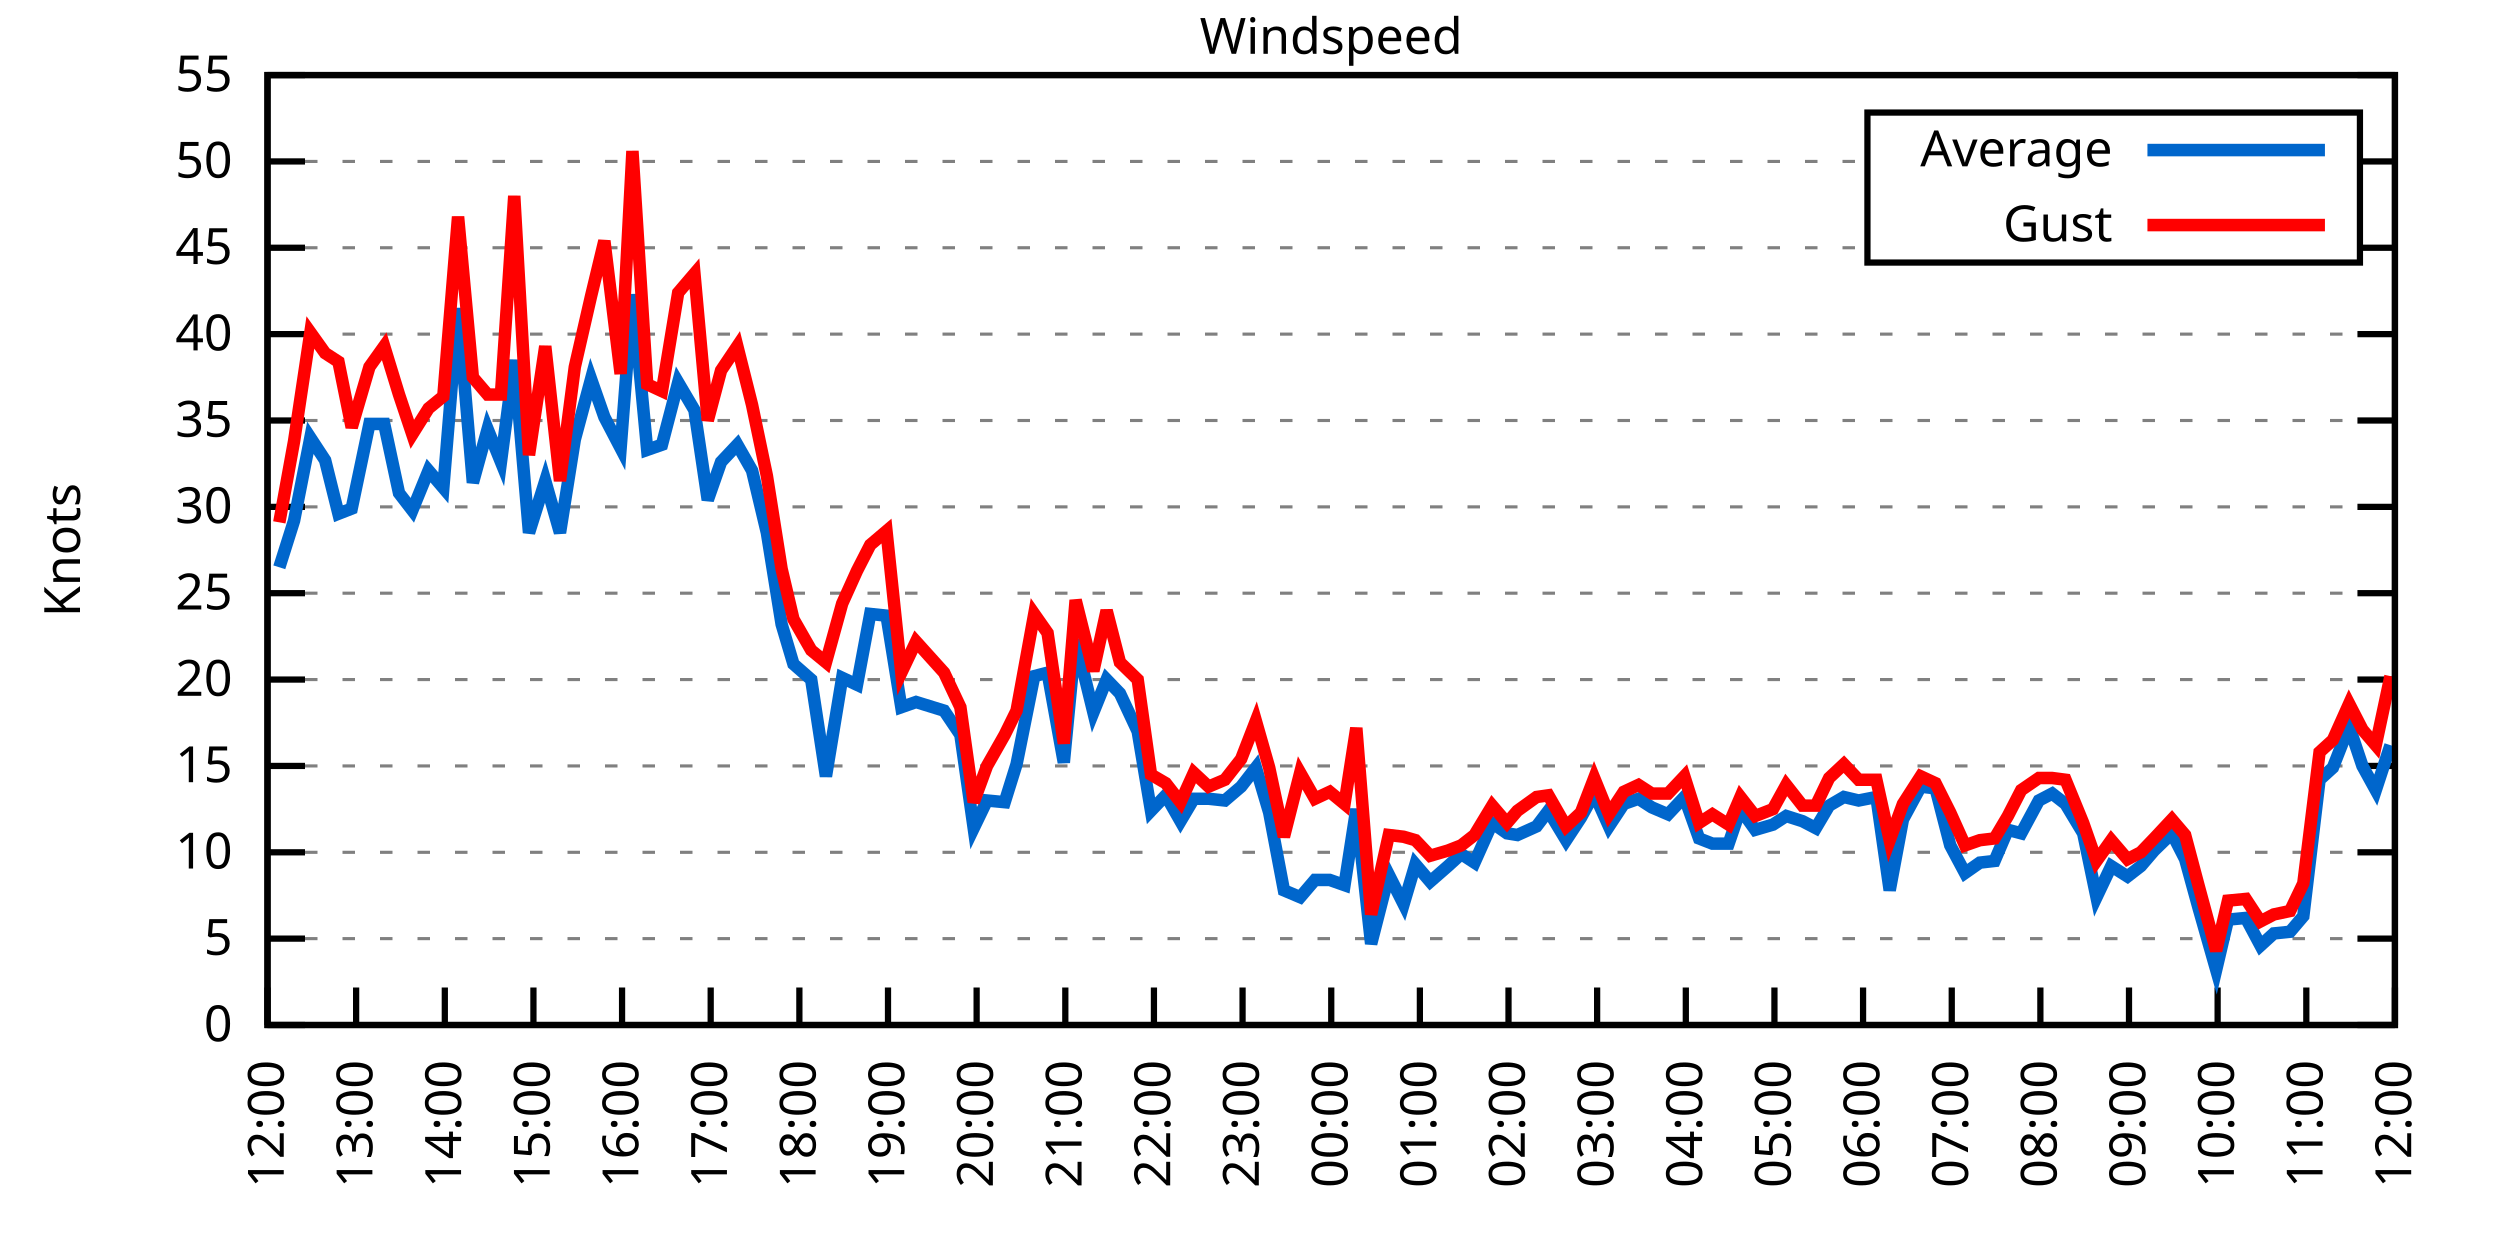
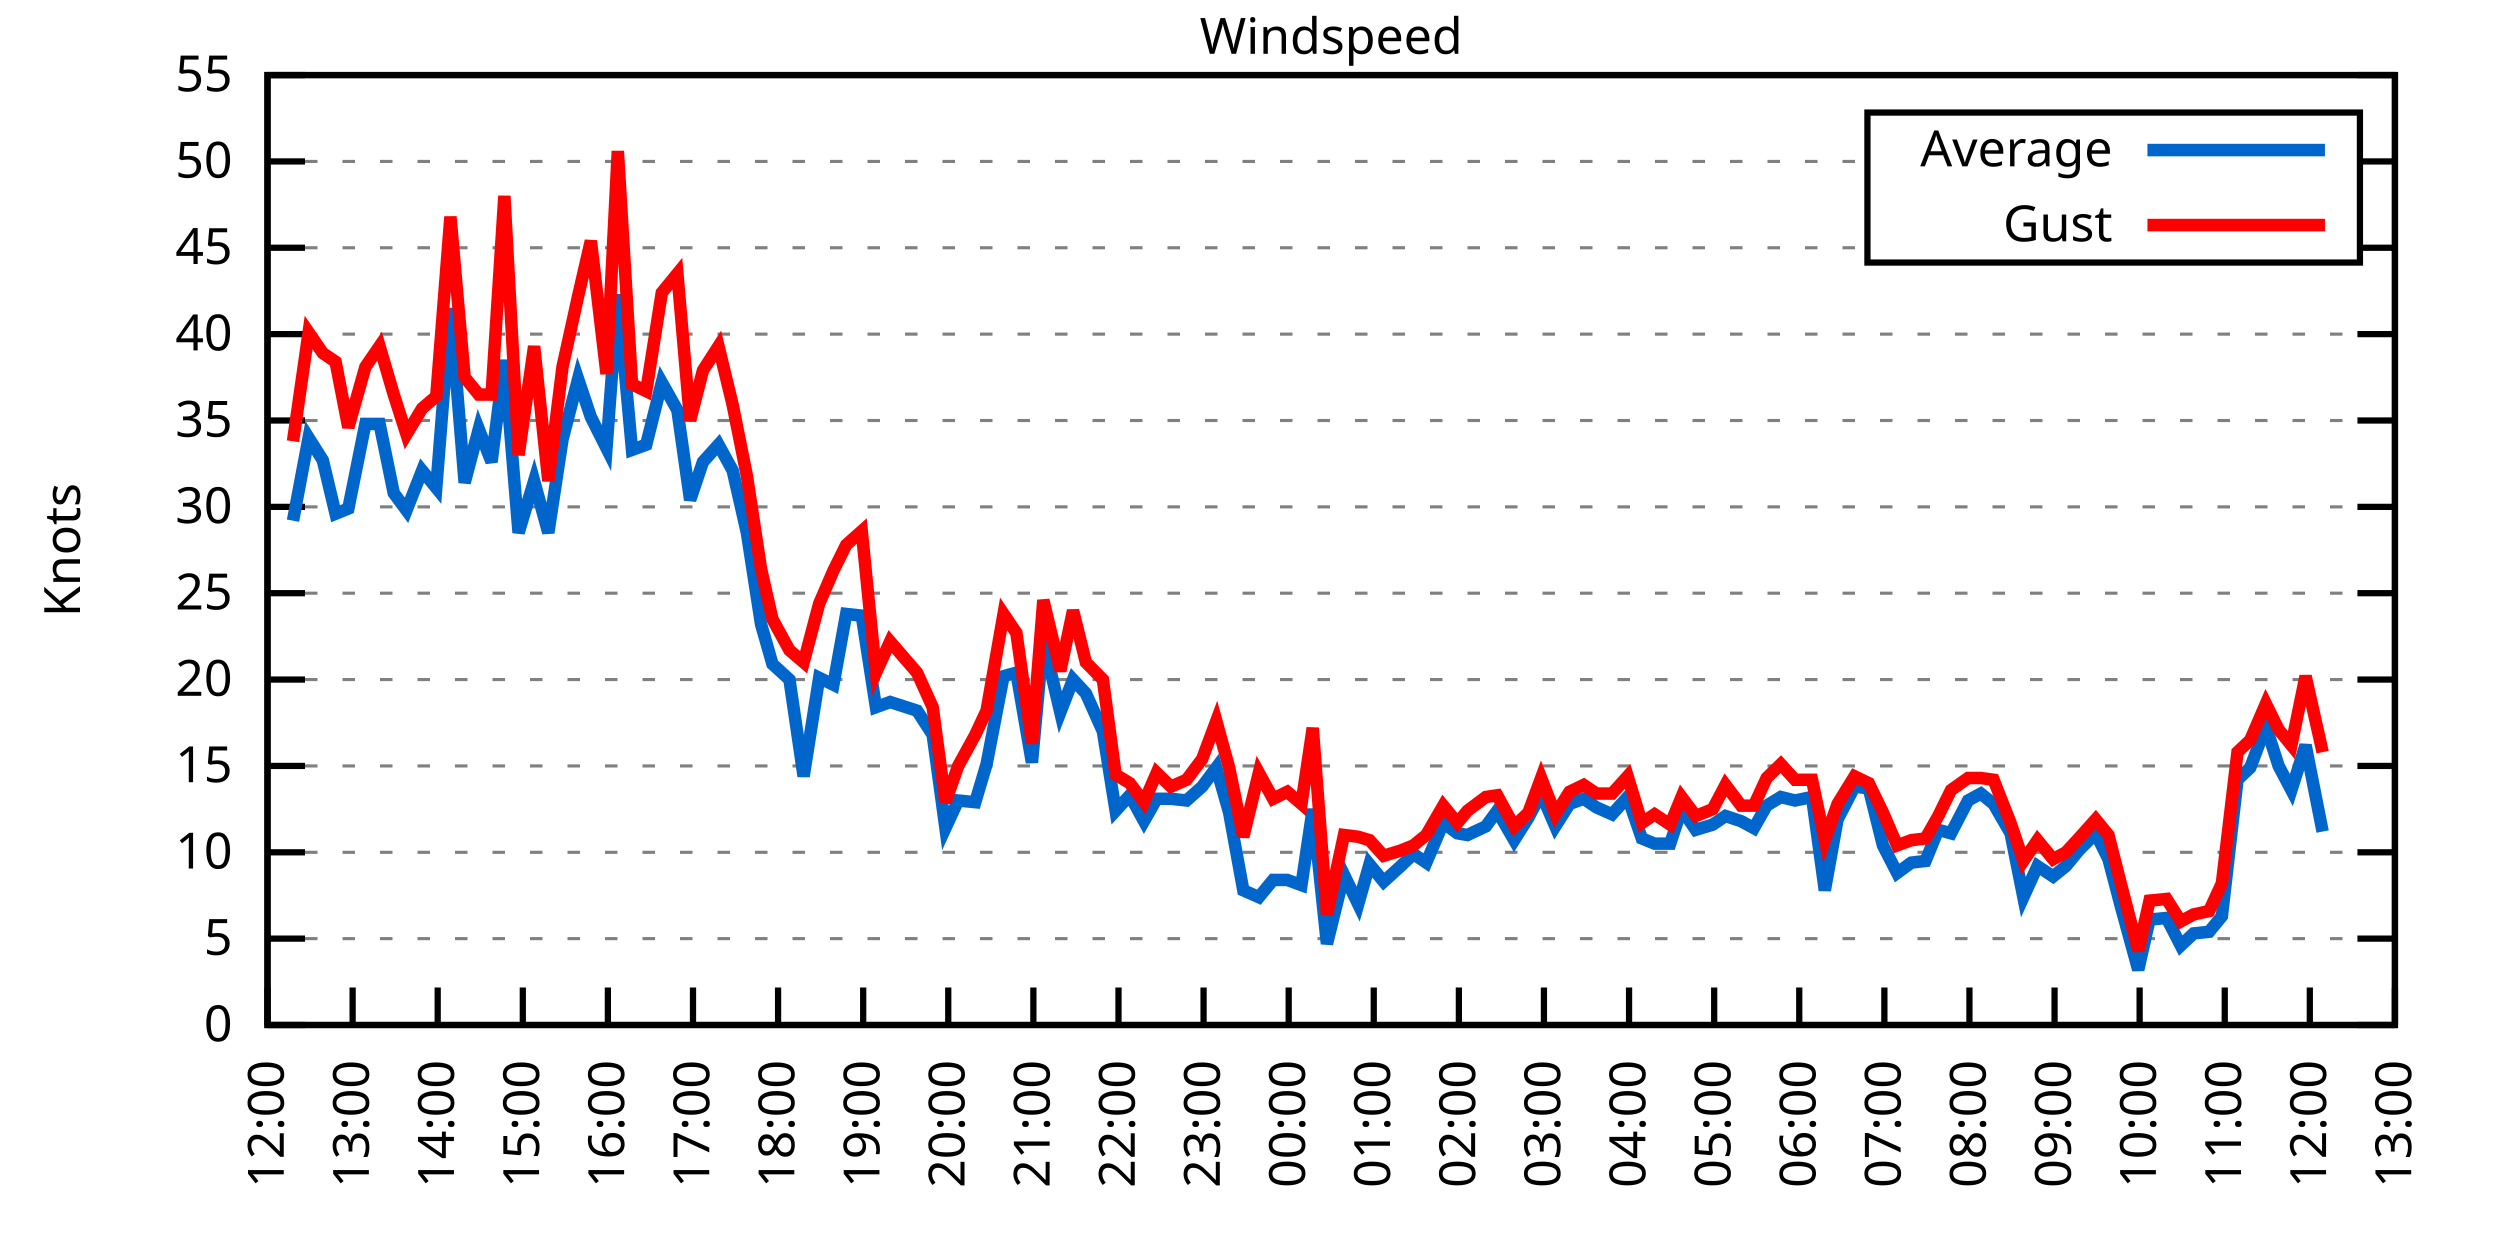
<svg xmlns="http://www.w3.org/2000/svg" xmlns:xlink="http://www.w3.org/1999/xlink" width="400" height="200" viewBox="0 0 400 200">
  <g id="gnuplot_canvas">
    <rect x="0" y="0" width="400" height="200" fill="none" />
    <defs>
      <circle id="gpDot" r="0.5" stroke-width="0.5" stroke="currentColor" />
      <path id="gpPt0" stroke-width="0.333" stroke="currentColor" d="M-1,0 h2 M0,-1 v2" />
      <path id="gpPt1" stroke-width="0.333" stroke="currentColor" d="M-1,-1 L1,1 M1,-1 L-1,1" />
      <path id="gpPt2" stroke-width="0.333" stroke="currentColor" d="M-1,0 L1,0 M0,-1 L0,1 M-1,-1 L1,1 M-1,1 L1,-1" />
      <rect id="gpPt3" stroke-width="0.333" stroke="currentColor" x="-1" y="-1" width="2" height="2" />
      <rect id="gpPt4" stroke-width="0.333" stroke="currentColor" fill="currentColor" x="-1" y="-1" width="2" height="2" />
      <circle id="gpPt5" stroke-width="0.333" stroke="currentColor" cx="0" cy="0" r="1" />
      <use xlink:href="#gpPt5" id="gpPt6" fill="currentColor" stroke="none" />
      <path id="gpPt7" stroke-width="0.333" stroke="currentColor" d="M0,-1.33 L-1.33,0.67 L1.33,0.67 z" />
      <use xlink:href="#gpPt7" id="gpPt8" fill="currentColor" stroke="none" />
      <use xlink:href="#gpPt7" id="gpPt9" stroke="currentColor" transform="rotate(180)" />
      <use xlink:href="#gpPt9" id="gpPt10" fill="currentColor" stroke="none" />
      <use xlink:href="#gpPt3" id="gpPt11" stroke="currentColor" transform="rotate(45)" />
      <use xlink:href="#gpPt11" id="gpPt12" fill="currentColor" stroke="none" />
      <path id="gpPt13" stroke-width="0.333" stroke="currentColor" d="M0,1.330 L1.265,0.411 L0.782,-1.067 L-0.782,-1.076 L-1.265,0.411 z" />
      <use xlink:href="#gpPt13" id="gpPt14" fill="currentColor" stroke="none" />
      <filter id="textbox" filterUnits="objectBoundingBox" x="0" y="0" height="1" width="1">
        <feFlood flood-color="white" flood-opacity="1" result="bgnd" />
        <feComposite in="SourceGraphic" in2="bgnd" operator="atop" />
      </filter>
      <filter id="greybox" filterUnits="objectBoundingBox" x="0" y="0" height="1" width="1">
        <feFlood flood-color="lightgrey" flood-opacity="1" result="grey" />
        <feComposite in="SourceGraphic" in2="grey" operator="atop" />
      </filter>
    </defs>
    <g fill="none" color="white" stroke="currentColor" stroke-width="1.00" stroke-linecap="butt" stroke-linejoin="miter">
</g>
    <g fill="none" color="black" stroke="currentColor" stroke-width="1.00" stroke-linecap="butt" stroke-linejoin="miter">
      <g stroke="none" shape-rendering="crispEdges">
        <polygon fill="rgb(255, 255, 255)" points="42.80,164.00 383.18,164.00 383.18,12.02 42.80,12.02 " />
      </g>
    </g>
    <g fill="none" color="black" stroke="currentColor" stroke-width="1.00" stroke-linecap="butt" stroke-linejoin="miter">
</g>
    <g fill="none" color="black" stroke="black" stroke-width="0.50" stroke-linecap="butt" stroke-linejoin="miter">
</g>
    <g fill="none" color="gray" stroke="currentColor" stroke-width="0.50" stroke-linecap="butt" stroke-linejoin="miter">
      <path stroke="gray" stroke-dasharray="2,4" class="gridline" d="M42.80,164.00 L383.19,164.00  " />
    </g>
    <g fill="none" color="gray" stroke="gray" stroke-width="1.00" stroke-linecap="butt" stroke-linejoin="miter">
</g>
    <g fill="none" color="black" stroke="currentColor" stroke-width="1.00" stroke-linecap="butt" stroke-linejoin="miter">
      <path stroke="black" d="M42.80,164.00 L48.80,164.00 M383.19,164.00 L377.19,164.00  " />
      <g transform="translate(37.20,166.60)" stroke="none" fill="black" font-family="Sans" font-size="8.00" text-anchor="end">
        <text>
          <tspan font-family="Sans"> 0</tspan>
        </text>
      </g>
    </g>
    <g fill="none" color="black" stroke="currentColor" stroke-width="1.00" stroke-linecap="butt" stroke-linejoin="miter">
</g>
    <g fill="none" color="black" stroke="black" stroke-width="0.50" stroke-linecap="butt" stroke-linejoin="miter">
</g>
    <g fill="none" color="gray" stroke="currentColor" stroke-width="0.50" stroke-linecap="butt" stroke-linejoin="miter">
      <path stroke="gray" stroke-dasharray="2,4" class="gridline" d="M42.80,150.18 L383.19,150.18  " />
    </g>
    <g fill="none" color="gray" stroke="gray" stroke-width="1.00" stroke-linecap="butt" stroke-linejoin="miter">
</g>
    <g fill="none" color="black" stroke="currentColor" stroke-width="1.00" stroke-linecap="butt" stroke-linejoin="miter">
      <path stroke="black" d="M42.80,150.18 L48.80,150.18 M383.19,150.18 L377.19,150.18  " />
      <g transform="translate(37.20,152.78)" stroke="none" fill="black" font-family="Sans" font-size="8.00" text-anchor="end">
        <text>
          <tspan font-family="Sans"> 5</tspan>
        </text>
      </g>
    </g>
    <g fill="none" color="black" stroke="currentColor" stroke-width="1.00" stroke-linecap="butt" stroke-linejoin="miter">
</g>
    <g fill="none" color="black" stroke="black" stroke-width="0.50" stroke-linecap="butt" stroke-linejoin="miter">
</g>
    <g fill="none" color="gray" stroke="currentColor" stroke-width="0.50" stroke-linecap="butt" stroke-linejoin="miter">
      <path stroke="gray" stroke-dasharray="2,4" class="gridline" d="M42.80,136.37 L383.19,136.37  " />
    </g>
    <g fill="none" color="gray" stroke="gray" stroke-width="1.00" stroke-linecap="butt" stroke-linejoin="miter">
</g>
    <g fill="none" color="black" stroke="currentColor" stroke-width="1.00" stroke-linecap="butt" stroke-linejoin="miter">
      <path stroke="black" d="M42.80,136.37 L48.80,136.37 M383.19,136.37 L377.19,136.37  " />
      <g transform="translate(37.20,138.97)" stroke="none" fill="black" font-family="Sans" font-size="8.00" text-anchor="end">
        <text>
          <tspan font-family="Sans"> 10</tspan>
        </text>
      </g>
    </g>
    <g fill="none" color="black" stroke="currentColor" stroke-width="1.00" stroke-linecap="butt" stroke-linejoin="miter">
</g>
    <g fill="none" color="black" stroke="black" stroke-width="0.50" stroke-linecap="butt" stroke-linejoin="miter">
</g>
    <g fill="none" color="gray" stroke="currentColor" stroke-width="0.50" stroke-linecap="butt" stroke-linejoin="miter">
      <path stroke="gray" stroke-dasharray="2,4" class="gridline" d="M42.80,122.55 L383.19,122.55  " />
    </g>
    <g fill="none" color="gray" stroke="gray" stroke-width="1.00" stroke-linecap="butt" stroke-linejoin="miter">
</g>
    <g fill="none" color="black" stroke="currentColor" stroke-width="1.00" stroke-linecap="butt" stroke-linejoin="miter">
      <path stroke="black" d="M42.80,122.55 L48.80,122.55 M383.19,122.55 L377.19,122.55  " />
      <g transform="translate(37.20,125.15)" stroke="none" fill="black" font-family="Sans" font-size="8.00" text-anchor="end">
        <text>
          <tspan font-family="Sans"> 15</tspan>
        </text>
      </g>
    </g>
    <g fill="none" color="black" stroke="currentColor" stroke-width="1.00" stroke-linecap="butt" stroke-linejoin="miter">
</g>
    <g fill="none" color="black" stroke="black" stroke-width="0.50" stroke-linecap="butt" stroke-linejoin="miter">
</g>
    <g fill="none" color="gray" stroke="currentColor" stroke-width="0.50" stroke-linecap="butt" stroke-linejoin="miter">
      <path stroke="gray" stroke-dasharray="2,4" class="gridline" d="M42.80,108.73 L383.19,108.73  " />
    </g>
    <g fill="none" color="gray" stroke="gray" stroke-width="1.00" stroke-linecap="butt" stroke-linejoin="miter">
</g>
    <g fill="none" color="black" stroke="currentColor" stroke-width="1.00" stroke-linecap="butt" stroke-linejoin="miter">
      <path stroke="black" d="M42.80,108.73 L48.80,108.73 M383.19,108.73 L377.19,108.73  " />
      <g transform="translate(37.20,111.33)" stroke="none" fill="black" font-family="Sans" font-size="8.00" text-anchor="end">
        <text>
          <tspan font-family="Sans"> 20</tspan>
        </text>
      </g>
    </g>
    <g fill="none" color="black" stroke="currentColor" stroke-width="1.00" stroke-linecap="butt" stroke-linejoin="miter">
</g>
    <g fill="none" color="black" stroke="black" stroke-width="0.50" stroke-linecap="butt" stroke-linejoin="miter">
</g>
    <g fill="none" color="gray" stroke="currentColor" stroke-width="0.50" stroke-linecap="butt" stroke-linejoin="miter">
      <path stroke="gray" stroke-dasharray="2,4" class="gridline" d="M42.80,94.91 L383.19,94.91  " />
    </g>
    <g fill="none" color="gray" stroke="gray" stroke-width="1.00" stroke-linecap="butt" stroke-linejoin="miter">
</g>
    <g fill="none" color="black" stroke="currentColor" stroke-width="1.00" stroke-linecap="butt" stroke-linejoin="miter">
      <path stroke="black" d="M42.80,94.91 L48.80,94.91 M383.19,94.91 L377.19,94.91  " />
      <g transform="translate(37.20,97.51)" stroke="none" fill="black" font-family="Sans" font-size="8.00" text-anchor="end">
        <text>
          <tspan font-family="Sans"> 25</tspan>
        </text>
      </g>
    </g>
    <g fill="none" color="black" stroke="currentColor" stroke-width="1.00" stroke-linecap="butt" stroke-linejoin="miter">
</g>
    <g fill="none" color="black" stroke="black" stroke-width="0.50" stroke-linecap="butt" stroke-linejoin="miter">
</g>
    <g fill="none" color="gray" stroke="currentColor" stroke-width="0.50" stroke-linecap="butt" stroke-linejoin="miter">
      <path stroke="gray" stroke-dasharray="2,4" class="gridline" d="M42.80,81.10 L383.19,81.10  " />
    </g>
    <g fill="none" color="gray" stroke="gray" stroke-width="1.00" stroke-linecap="butt" stroke-linejoin="miter">
</g>
    <g fill="none" color="black" stroke="currentColor" stroke-width="1.00" stroke-linecap="butt" stroke-linejoin="miter">
      <path stroke="black" d="M42.80,81.10 L48.80,81.10 M383.19,81.10 L377.19,81.10  " />
      <g transform="translate(37.20,83.70)" stroke="none" fill="black" font-family="Sans" font-size="8.00" text-anchor="end">
        <text>
          <tspan font-family="Sans"> 30</tspan>
        </text>
      </g>
    </g>
    <g fill="none" color="black" stroke="currentColor" stroke-width="1.00" stroke-linecap="butt" stroke-linejoin="miter">
</g>
    <g fill="none" color="black" stroke="black" stroke-width="0.50" stroke-linecap="butt" stroke-linejoin="miter">
</g>
    <g fill="none" color="gray" stroke="currentColor" stroke-width="0.50" stroke-linecap="butt" stroke-linejoin="miter">
      <path stroke="gray" stroke-dasharray="2,4" class="gridline" d="M42.80,67.28 L383.19,67.28  " />
    </g>
    <g fill="none" color="gray" stroke="gray" stroke-width="1.00" stroke-linecap="butt" stroke-linejoin="miter">
</g>
    <g fill="none" color="black" stroke="currentColor" stroke-width="1.00" stroke-linecap="butt" stroke-linejoin="miter">
      <path stroke="black" d="M42.80,67.28 L48.80,67.28 M383.19,67.28 L377.19,67.28  " />
      <g transform="translate(37.20,69.88)" stroke="none" fill="black" font-family="Sans" font-size="8.00" text-anchor="end">
        <text>
          <tspan font-family="Sans"> 35</tspan>
        </text>
      </g>
    </g>
    <g fill="none" color="black" stroke="currentColor" stroke-width="1.00" stroke-linecap="butt" stroke-linejoin="miter">
</g>
    <g fill="none" color="black" stroke="black" stroke-width="0.50" stroke-linecap="butt" stroke-linejoin="miter">
</g>
    <g fill="none" color="gray" stroke="currentColor" stroke-width="0.50" stroke-linecap="butt" stroke-linejoin="miter">
      <path stroke="gray" stroke-dasharray="2,4" class="gridline" d="M42.80,53.46 L383.19,53.46  " />
    </g>
    <g fill="none" color="gray" stroke="gray" stroke-width="1.00" stroke-linecap="butt" stroke-linejoin="miter">
</g>
    <g fill="none" color="black" stroke="currentColor" stroke-width="1.00" stroke-linecap="butt" stroke-linejoin="miter">
      <path stroke="black" d="M42.80,53.46 L48.80,53.46 M383.19,53.46 L377.19,53.46  " />
      <g transform="translate(37.20,56.06)" stroke="none" fill="black" font-family="Sans" font-size="8.00" text-anchor="end">
        <text>
          <tspan font-family="Sans"> 40</tspan>
        </text>
      </g>
    </g>
    <g fill="none" color="black" stroke="currentColor" stroke-width="1.00" stroke-linecap="butt" stroke-linejoin="miter">
</g>
    <g fill="none" color="black" stroke="black" stroke-width="0.50" stroke-linecap="butt" stroke-linejoin="miter">
</g>
    <g fill="none" color="gray" stroke="currentColor" stroke-width="0.50" stroke-linecap="butt" stroke-linejoin="miter">
      <path stroke="gray" stroke-dasharray="2,4" class="gridline" d="M42.80,39.64 L298.79,39.64 M377.59,39.64 L383.19,39.64  " />
    </g>
    <g fill="none" color="gray" stroke="gray" stroke-width="1.00" stroke-linecap="butt" stroke-linejoin="miter">
</g>
    <g fill="none" color="black" stroke="currentColor" stroke-width="1.00" stroke-linecap="butt" stroke-linejoin="miter">
      <path stroke="black" d="M42.80,39.64 L48.80,39.64 M383.19,39.64 L377.19,39.64  " />
      <g transform="translate(37.20,42.24)" stroke="none" fill="black" font-family="Sans" font-size="8.00" text-anchor="end">
        <text>
          <tspan font-family="Sans"> 45</tspan>
        </text>
      </g>
    </g>
    <g fill="none" color="black" stroke="currentColor" stroke-width="1.00" stroke-linecap="butt" stroke-linejoin="miter">
</g>
    <g fill="none" color="black" stroke="black" stroke-width="0.50" stroke-linecap="butt" stroke-linejoin="miter">
</g>
    <g fill="none" color="gray" stroke="currentColor" stroke-width="0.50" stroke-linecap="butt" stroke-linejoin="miter">
      <path stroke="gray" stroke-dasharray="2,4" class="gridline" d="M42.80,25.83 L298.79,25.83 M377.59,25.83 L383.19,25.83  " />
    </g>
    <g fill="none" color="gray" stroke="gray" stroke-width="1.00" stroke-linecap="butt" stroke-linejoin="miter">
</g>
    <g fill="none" color="black" stroke="currentColor" stroke-width="1.00" stroke-linecap="butt" stroke-linejoin="miter">
      <path stroke="black" d="M42.80,25.83 L48.80,25.83 M383.19,25.83 L377.19,25.83  " />
      <g transform="translate(37.20,28.43)" stroke="none" fill="black" font-family="Sans" font-size="8.00" text-anchor="end">
        <text>
          <tspan font-family="Sans"> 50</tspan>
        </text>
      </g>
    </g>
    <g fill="none" color="black" stroke="currentColor" stroke-width="1.00" stroke-linecap="butt" stroke-linejoin="miter">
</g>
    <g fill="none" color="black" stroke="black" stroke-width="0.50" stroke-linecap="butt" stroke-linejoin="miter">
</g>
    <g fill="none" color="gray" stroke="currentColor" stroke-width="0.50" stroke-linecap="butt" stroke-linejoin="miter">
      <path stroke="gray" stroke-dasharray="2,4" class="gridline" d="M42.80,12.01 L383.19,12.01  " />
    </g>
    <g fill="none" color="gray" stroke="gray" stroke-width="1.00" stroke-linecap="butt" stroke-linejoin="miter">
</g>
    <g fill="none" color="black" stroke="currentColor" stroke-width="1.00" stroke-linecap="butt" stroke-linejoin="miter">
      <path stroke="black" d="M42.80,12.01 L48.80,12.01 M383.19,12.01 L377.19,12.01  " />
      <g transform="translate(37.20,14.61)" stroke="none" fill="black" font-family="Sans" font-size="8.00" text-anchor="end">
        <text>
          <tspan font-family="Sans"> 55</tspan>
        </text>
      </g>
    </g>
    <g fill="none" color="black" stroke="currentColor" stroke-width="1.00" stroke-linecap="butt" stroke-linejoin="miter">
      <path stroke="black" d="M42.80,164.00 L42.80,158.00  " />
      <g transform="translate(45.40,169.60) rotate(270.00)" stroke="none" fill="black" font-family="Sans" font-size="8.00" text-anchor="end">
        <text>
          <tspan font-family="Sans">12:00</tspan>
        </text>
      </g>
    </g>
    <g fill="none" color="black" stroke="currentColor" stroke-width="1.00" stroke-linecap="butt" stroke-linejoin="miter">
-       <path stroke="black" d="M56.98,164.00 L56.98,158.00  " />
-       <g transform="translate(59.58,169.60) rotate(270.00)" stroke="none" fill="black" font-family="Sans" font-size="8.00" text-anchor="end">
+       <path stroke="black" d="M56.42,164.00 L56.42,158.00  " />
+       <g transform="translate(59.02,169.60) rotate(270.00)" stroke="none" fill="black" font-family="Sans" font-size="8.00" text-anchor="end">
        <text>
          <tspan font-family="Sans">13:00</tspan>
        </text>
      </g>
    </g>
    <g fill="none" color="black" stroke="currentColor" stroke-width="1.00" stroke-linecap="butt" stroke-linejoin="miter">
-       <path stroke="black" d="M71.17,164.00 L71.17,158.00  " />
-       <g transform="translate(73.77,169.60) rotate(270.00)" stroke="none" fill="black" font-family="Sans" font-size="8.00" text-anchor="end">
+       <path stroke="black" d="M70.03,164.00 L70.03,158.00  " />
+       <g transform="translate(72.63,169.60) rotate(270.00)" stroke="none" fill="black" font-family="Sans" font-size="8.00" text-anchor="end">
        <text>
          <tspan font-family="Sans">14:00</tspan>
        </text>
      </g>
    </g>
    <g fill="none" color="black" stroke="currentColor" stroke-width="1.00" stroke-linecap="butt" stroke-linejoin="miter">
-       <path stroke="black" d="M85.35,164.00 L85.35,158.00  " />
-       <g transform="translate(87.95,169.60) rotate(270.00)" stroke="none" fill="black" font-family="Sans" font-size="8.00" text-anchor="end">
+       <path stroke="black" d="M83.65,164.00 L83.65,158.00  " />
+       <g transform="translate(86.25,169.60) rotate(270.00)" stroke="none" fill="black" font-family="Sans" font-size="8.00" text-anchor="end">
        <text>
          <tspan font-family="Sans">15:00</tspan>
        </text>
      </g>
    </g>
    <g fill="none" color="black" stroke="currentColor" stroke-width="1.00" stroke-linecap="butt" stroke-linejoin="miter">
-       <path stroke="black" d="M99.53,164.00 L99.53,158.00  " />
-       <g transform="translate(102.13,169.60) rotate(270.00)" stroke="none" fill="black" font-family="Sans" font-size="8.00" text-anchor="end">
+       <path stroke="black" d="M97.26,164.00 L97.26,158.00  " />
+       <g transform="translate(99.86,169.60) rotate(270.00)" stroke="none" fill="black" font-family="Sans" font-size="8.00" text-anchor="end">
        <text>
          <tspan font-family="Sans">16:00</tspan>
        </text>
      </g>
    </g>
    <g fill="none" color="black" stroke="currentColor" stroke-width="1.00" stroke-linecap="butt" stroke-linejoin="miter">
-       <path stroke="black" d="M113.71,164.00 L113.71,158.00  " />
-       <g transform="translate(116.31,169.60) rotate(270.00)" stroke="none" fill="black" font-family="Sans" font-size="8.00" text-anchor="end">
+       <path stroke="black" d="M110.88,164.00 L110.88,158.00  " />
+       <g transform="translate(113.48,169.60) rotate(270.00)" stroke="none" fill="black" font-family="Sans" font-size="8.00" text-anchor="end">
        <text>
          <tspan font-family="Sans">17:00</tspan>
        </text>
      </g>
    </g>
    <g fill="none" color="black" stroke="currentColor" stroke-width="1.00" stroke-linecap="butt" stroke-linejoin="miter">
-       <path stroke="black" d="M127.90,164.00 L127.90,158.00  " />
-       <g transform="translate(130.50,169.60) rotate(270.00)" stroke="none" fill="black" font-family="Sans" font-size="8.00" text-anchor="end">
+       <path stroke="black" d="M124.49,164.00 L124.49,158.00  " />
+       <g transform="translate(127.09,169.60) rotate(270.00)" stroke="none" fill="black" font-family="Sans" font-size="8.00" text-anchor="end">
        <text>
          <tspan font-family="Sans">18:00</tspan>
        </text>
      </g>
    </g>
    <g fill="none" color="black" stroke="currentColor" stroke-width="1.00" stroke-linecap="butt" stroke-linejoin="miter">
-       <path stroke="black" d="M142.08,164.00 L142.08,158.00  " />
-       <g transform="translate(144.68,169.60) rotate(270.00)" stroke="none" fill="black" font-family="Sans" font-size="8.00" text-anchor="end">
+       <path stroke="black" d="M138.11,164.00 L138.11,158.00  " />
+       <g transform="translate(140.71,169.60) rotate(270.00)" stroke="none" fill="black" font-family="Sans" font-size="8.00" text-anchor="end">
        <text>
          <tspan font-family="Sans">19:00</tspan>
        </text>
      </g>
    </g>
    <g fill="none" color="black" stroke="currentColor" stroke-width="1.00" stroke-linecap="butt" stroke-linejoin="miter">
-       <path stroke="black" d="M156.26,164.00 L156.26,158.00  " />
-       <g transform="translate(158.86,169.60) rotate(270.00)" stroke="none" fill="black" font-family="Sans" font-size="8.00" text-anchor="end">
+       <path stroke="black" d="M151.72,164.00 L151.72,158.00  " />
+       <g transform="translate(154.32,169.60) rotate(270.00)" stroke="none" fill="black" font-family="Sans" font-size="8.00" text-anchor="end">
        <text>
          <tspan font-family="Sans">20:00</tspan>
        </text>
      </g>
    </g>
    <g fill="none" color="black" stroke="currentColor" stroke-width="1.00" stroke-linecap="butt" stroke-linejoin="miter">
-       <path stroke="black" d="M170.45,164.00 L170.45,158.00  " />
-       <g transform="translate(173.05,169.60) rotate(270.00)" stroke="none" fill="black" font-family="Sans" font-size="8.00" text-anchor="end">
+       <path stroke="black" d="M165.34,164.00 L165.34,158.00  " />
+       <g transform="translate(167.94,169.60) rotate(270.00)" stroke="none" fill="black" font-family="Sans" font-size="8.00" text-anchor="end">
        <text>
          <tspan font-family="Sans">21:00</tspan>
        </text>
      </g>
    </g>
    <g fill="none" color="black" stroke="currentColor" stroke-width="1.00" stroke-linecap="butt" stroke-linejoin="miter">
-       <path stroke="black" d="M184.63,164.00 L184.63,158.00  " />
-       <g transform="translate(187.23,169.60) rotate(270.00)" stroke="none" fill="black" font-family="Sans" font-size="8.00" text-anchor="end">
+       <path stroke="black" d="M178.96,164.00 L178.96,158.00  " />
+       <g transform="translate(181.56,169.60) rotate(270.00)" stroke="none" fill="black" font-family="Sans" font-size="8.00" text-anchor="end">
        <text>
          <tspan font-family="Sans">22:00</tspan>
        </text>
      </g>
    </g>
    <g fill="none" color="black" stroke="currentColor" stroke-width="1.00" stroke-linecap="butt" stroke-linejoin="miter">
-       <path stroke="black" d="M198.81,164.00 L198.81,158.00  " />
-       <g transform="translate(201.41,169.60) rotate(270.00)" stroke="none" fill="black" font-family="Sans" font-size="8.00" text-anchor="end">
+       <path stroke="black" d="M192.57,164.00 L192.57,158.00  " />
+       <g transform="translate(195.17,169.60) rotate(270.00)" stroke="none" fill="black" font-family="Sans" font-size="8.00" text-anchor="end">
        <text>
          <tspan font-family="Sans">23:00</tspan>
        </text>
      </g>
    </g>
    <g fill="none" color="black" stroke="currentColor" stroke-width="1.00" stroke-linecap="butt" stroke-linejoin="miter">
-       <path stroke="black" d="M213.00,164.00 L213.00,158.00  " />
-       <g transform="translate(215.60,169.60) rotate(270.00)" stroke="none" fill="black" font-family="Sans" font-size="8.00" text-anchor="end">
+       <path stroke="black" d="M206.19,164.00 L206.19,158.00  " />
+       <g transform="translate(208.79,169.60) rotate(270.00)" stroke="none" fill="black" font-family="Sans" font-size="8.00" text-anchor="end">
        <text>
          <tspan font-family="Sans">00:00</tspan>
        </text>
      </g>
    </g>
    <g fill="none" color="black" stroke="currentColor" stroke-width="1.00" stroke-linecap="butt" stroke-linejoin="miter">
-       <path stroke="black" d="M227.18,164.00 L227.18,158.00  " />
-       <g transform="translate(229.78,169.60) rotate(270.00)" stroke="none" fill="black" font-family="Sans" font-size="8.00" text-anchor="end">
+       <path stroke="black" d="M219.80,164.00 L219.80,158.00  " />
+       <g transform="translate(222.40,169.60) rotate(270.00)" stroke="none" fill="black" font-family="Sans" font-size="8.00" text-anchor="end">
        <text>
          <tspan font-family="Sans">01:00</tspan>
        </text>
      </g>
    </g>
    <g fill="none" color="black" stroke="currentColor" stroke-width="1.00" stroke-linecap="butt" stroke-linejoin="miter">
-       <path stroke="black" d="M241.36,164.00 L241.36,158.00  " />
-       <g transform="translate(243.96,169.60) rotate(270.00)" stroke="none" fill="black" font-family="Sans" font-size="8.00" text-anchor="end">
+       <path stroke="black" d="M233.42,164.00 L233.42,158.00  " />
+       <g transform="translate(236.02,169.60) rotate(270.00)" stroke="none" fill="black" font-family="Sans" font-size="8.00" text-anchor="end">
        <text>
          <tspan font-family="Sans">02:00</tspan>
        </text>
      </g>
    </g>
    <g fill="none" color="black" stroke="currentColor" stroke-width="1.00" stroke-linecap="butt" stroke-linejoin="miter">
-       <path stroke="black" d="M255.54,164.00 L255.54,158.00  " />
-       <g transform="translate(258.14,169.60) rotate(270.00)" stroke="none" fill="black" font-family="Sans" font-size="8.00" text-anchor="end">
+       <path stroke="black" d="M247.03,164.00 L247.03,158.00  " />
+       <g transform="translate(249.63,169.60) rotate(270.00)" stroke="none" fill="black" font-family="Sans" font-size="8.00" text-anchor="end">
        <text>
          <tspan font-family="Sans">03:00</tspan>
        </text>
      </g>
    </g>
    <g fill="none" color="black" stroke="currentColor" stroke-width="1.00" stroke-linecap="butt" stroke-linejoin="miter">
-       <path stroke="black" d="M269.73,164.00 L269.73,158.00  " />
-       <g transform="translate(272.33,169.60) rotate(270.00)" stroke="none" fill="black" font-family="Sans" font-size="8.00" text-anchor="end">
+       <path stroke="black" d="M260.65,164.00 L260.65,158.00  " />
+       <g transform="translate(263.25,169.60) rotate(270.00)" stroke="none" fill="black" font-family="Sans" font-size="8.00" text-anchor="end">
        <text>
          <tspan font-family="Sans">04:00</tspan>
        </text>
      </g>
    </g>
    <g fill="none" color="black" stroke="currentColor" stroke-width="1.00" stroke-linecap="butt" stroke-linejoin="miter">
-       <path stroke="black" d="M283.91,164.00 L283.91,158.00  " />
-       <g transform="translate(286.51,169.60) rotate(270.00)" stroke="none" fill="black" font-family="Sans" font-size="8.00" text-anchor="end">
+       <path stroke="black" d="M274.27,164.00 L274.27,158.00  " />
+       <g transform="translate(276.87,169.60) rotate(270.00)" stroke="none" fill="black" font-family="Sans" font-size="8.00" text-anchor="end">
        <text>
          <tspan font-family="Sans">05:00</tspan>
        </text>
      </g>
    </g>
    <g fill="none" color="black" stroke="currentColor" stroke-width="1.00" stroke-linecap="butt" stroke-linejoin="miter">
-       <path stroke="black" d="M298.09,164.00 L298.09,158.00  " />
-       <g transform="translate(300.69,169.60) rotate(270.00)" stroke="none" fill="black" font-family="Sans" font-size="8.00" text-anchor="end">
+       <path stroke="black" d="M287.88,164.00 L287.88,158.00  " />
+       <g transform="translate(290.48,169.60) rotate(270.00)" stroke="none" fill="black" font-family="Sans" font-size="8.00" text-anchor="end">
        <text>
          <tspan font-family="Sans">06:00</tspan>
        </text>
      </g>
    </g>
    <g fill="none" color="black" stroke="currentColor" stroke-width="1.00" stroke-linecap="butt" stroke-linejoin="miter">
-       <path stroke="black" d="M312.28,164.00 L312.28,158.00  " />
-       <g transform="translate(314.88,169.60) rotate(270.00)" stroke="none" fill="black" font-family="Sans" font-size="8.00" text-anchor="end">
+       <path stroke="black" d="M301.50,164.00 L301.50,158.00  " />
+       <g transform="translate(304.10,169.60) rotate(270.00)" stroke="none" fill="black" font-family="Sans" font-size="8.00" text-anchor="end">
        <text>
          <tspan font-family="Sans">07:00</tspan>
        </text>
      </g>
    </g>
    <g fill="none" color="black" stroke="currentColor" stroke-width="1.00" stroke-linecap="butt" stroke-linejoin="miter">
-       <path stroke="black" d="M326.46,164.00 L326.46,158.00  " />
-       <g transform="translate(329.06,169.60) rotate(270.00)" stroke="none" fill="black" font-family="Sans" font-size="8.00" text-anchor="end">
+       <path stroke="black" d="M315.11,164.00 L315.11,158.00  " />
+       <g transform="translate(317.71,169.60) rotate(270.00)" stroke="none" fill="black" font-family="Sans" font-size="8.00" text-anchor="end">
        <text>
          <tspan font-family="Sans">08:00</tspan>
        </text>
      </g>
    </g>
    <g fill="none" color="black" stroke="currentColor" stroke-width="1.00" stroke-linecap="butt" stroke-linejoin="miter">
-       <path stroke="black" d="M340.64,164.00 L340.64,158.00  " />
-       <g transform="translate(343.24,169.60) rotate(270.00)" stroke="none" fill="black" font-family="Sans" font-size="8.00" text-anchor="end">
+       <path stroke="black" d="M328.73,164.00 L328.73,158.00  " />
+       <g transform="translate(331.33,169.60) rotate(270.00)" stroke="none" fill="black" font-family="Sans" font-size="8.00" text-anchor="end">
        <text>
          <tspan font-family="Sans">09:00</tspan>
        </text>
      </g>
    </g>
    <g fill="none" color="black" stroke="currentColor" stroke-width="1.00" stroke-linecap="butt" stroke-linejoin="miter">
-       <path stroke="black" d="M354.82,164.00 L354.82,158.00  " />
-       <g transform="translate(357.42,169.60) rotate(270.00)" stroke="none" fill="black" font-family="Sans" font-size="8.00" text-anchor="end">
+       <path stroke="black" d="M342.34,164.00 L342.34,158.00  " />
+       <g transform="translate(344.94,169.60) rotate(270.00)" stroke="none" fill="black" font-family="Sans" font-size="8.00" text-anchor="end">
        <text>
          <tspan font-family="Sans">10:00</tspan>
        </text>
      </g>
    </g>
    <g fill="none" color="black" stroke="currentColor" stroke-width="1.00" stroke-linecap="butt" stroke-linejoin="miter">
-       <path stroke="black" d="M369.01,164.00 L369.01,158.00  " />
-       <g transform="translate(371.61,169.60) rotate(270.00)" stroke="none" fill="black" font-family="Sans" font-size="8.00" text-anchor="end">
+       <path stroke="black" d="M355.96,164.00 L355.96,158.00  " />
+       <g transform="translate(358.56,169.60) rotate(270.00)" stroke="none" fill="black" font-family="Sans" font-size="8.00" text-anchor="end">
        <text>
          <tspan font-family="Sans">11:00</tspan>
+         </text>
+       </g>
+     </g>
+     <g fill="none" color="black" stroke="currentColor" stroke-width="1.00" stroke-linecap="butt" stroke-linejoin="miter">
+       <path stroke="black" d="M369.57,164.00 L369.57,158.00  " />
+       <g transform="translate(372.17,169.60) rotate(270.00)" stroke="none" fill="black" font-family="Sans" font-size="8.00" text-anchor="end">
+         <text>
+           <tspan font-family="Sans">12:00</tspan>
        </text>
      </g>
    </g>
    <g fill="none" color="black" stroke="currentColor" stroke-width="1.00" stroke-linecap="butt" stroke-linejoin="miter">
      <path stroke="black" d="M383.19,164.00 L383.19,158.00  " />
      <g transform="translate(385.79,169.60) rotate(270.00)" stroke="none" fill="black" font-family="Sans" font-size="8.00" text-anchor="end">
        <text>
-           <tspan font-family="Sans">12:00</tspan>
+           <tspan font-family="Sans">13:00</tspan>
        </text>
      </g>
    </g>
    <g fill="none" color="black" stroke="currentColor" stroke-width="1.00" stroke-linecap="butt" stroke-linejoin="miter">
</g>
    <g fill="none" color="black" stroke="currentColor" stroke-width="1.00" stroke-linecap="butt" stroke-linejoin="miter">
      <path stroke="black" d="M42.80,12.01 L42.80,164.00 L383.19,164.00 L383.19,12.01 L42.80,12.01 Z  " />
    </g>
    <g fill="none" color="black" stroke="currentColor" stroke-width="1.00" stroke-linecap="butt" stroke-linejoin="miter">
</g>
    <g fill="none" color="black" stroke="currentColor" stroke-width="1.00" stroke-linecap="butt" stroke-linejoin="miter">
      <path stroke="black" d="M298.79,42.01 L298.79,18.01 L377.59,18.01 L377.59,42.01 L298.79,42.01 Z  " />
    </g>
    <g id="Windspeed_plot_1">
      <g fill="none" color="white" stroke="black" stroke-width="2.00" stroke-linecap="butt" stroke-linejoin="miter">
</g>
      <g fill="none" color="black" stroke="currentColor" stroke-width="2.00" stroke-linecap="butt" stroke-linejoin="miter">
        <g transform="translate(337.99,26.61)" stroke="none" fill="black" font-family="Sans" font-size="8.00" text-anchor="end">
          <text>
            <tspan font-family="Sans">Average</tspan>
          </text>
        </g>
      </g>
      <g fill="none" color="black" stroke="currentColor" stroke-width="2.00" stroke-linecap="butt" stroke-linejoin="miter">
-         <path stroke="rgb(  0, 102, 204)" d="M343.59,24.01 L371.99,24.01 M44.69,90.77 L47.05,83.31 L49.66,70.04 L52.02,73.64 L54.15,82.20 L56.27,81.37   L59.11,67.83 L61.47,67.83 L63.84,78.89 L65.97,81.65 L68.57,75.29 L70.93,78.06 L73.29,49.32 L75.66,77.23   L78.02,68.66 L80.15,73.91 L82.28,57.61 L84.64,85.24 L87.24,76.95 L89.60,85.24 L91.97,70.32 L94.57,60.65   L96.70,66.73 L99.30,71.70 L101.19,47.11 L103.55,71.98 L105.91,71.15 L108.51,61.20 L111.11,65.62 L113.24,79.99   L115.37,73.91 L117.97,71.15 L120.33,75.29 L122.70,85.24 L125.06,99.89 L126.95,106.24 L129.79,108.73 L132.15,124.21   L134.75,108.45 L137.12,109.56 L139.24,98.23 L141.84,98.51 L144.21,113.15 L146.57,112.32 L151.06,113.71 L153.66,117.57   L155.79,132.50 L157.92,128.08 L160.75,128.35 L162.65,122.27 L165.48,108.18 L167.61,107.63 L170.21,122.00 L172.10,102.37   L174.94,113.98 L177.06,108.73 L179.19,110.94 L182.03,117.02 L184.16,129.73 L186.52,127.25 L188.88,131.39 L191.01,127.80   L193.38,127.80 L195.98,128.08 L198.58,125.86 L200.94,122.82 L203.07,130.01 L205.43,142.45 L208.03,143.55 L210.39,140.79   L212.76,140.79 L215.12,141.62 L217.01,129.46 L219.38,151.01 L222.21,139.96 L224.58,144.66 L226.47,138.30 L228.83,141.06   L231.67,138.58 L233.80,136.64 L235.92,138.02 L238.76,131.67 L241.12,133.33 L242.78,133.60 L245.85,132.22 L247.74,129.73   L250.58,134.43 L252.94,130.84 L255.07,126.97 L257.43,132.22 L259.80,128.63 L262.16,127.80 L264.29,129.18 L266.89,130.29   L269.49,127.52 L271.85,134.15 L273.98,134.98 L276.58,134.98 L278.47,129.46 L280.84,132.77 L283.67,131.94 L285.80,130.56   L288.40,131.39 L290.53,132.50 L292.66,128.90 L295.02,127.52 L297.38,128.08 L300.22,127.52 L302.35,142.45 L304.47,131.11   L307.31,125.86 L309.68,126.14 L312.04,135.26 L314.40,139.68 L316.77,138.02 L319.13,137.75 L321.26,132.77 L323.39,133.33   L326.22,128.08 L328.35,126.97 L330.48,128.63 L333.31,133.33 L335.44,143.55 L337.80,138.58 L340.40,140.23 L342.53,138.58   L344.66,136.09 L347.50,133.33 L349.62,137.47 L351.75,145.21 L354.59,155.16 L356.48,147.14 L359.32,146.87 L361.68,151.29   L363.81,149.35 L366.41,149.08 L368.53,146.59 L371.13,124.76 L373.26,122.82 L375.86,116.19 L377.99,122.55 L380.12,126.42   L382.48,119.23  " />
+         <path stroke="rgb(  0, 102, 204)" d="M343.59,24.01 L371.99,24.01 M46.88,83.31 L49.38,70.04 L51.65,73.64 L53.69,82.20 L55.73,81.37 L58.46,67.83   L60.73,67.83 L63.00,78.89 L65.04,81.65 L67.54,75.29 L69.80,78.06 L72.07,49.32 L74.34,77.23 L76.61,68.66   L78.65,73.91 L80.70,57.61 L82.97,85.24 L85.46,76.95 L87.73,85.24 L90.00,70.32 L92.50,60.65 L94.54,66.73   L97.04,71.70 L98.85,47.11 L101.12,71.98 L103.39,71.15 L105.89,61.20 L108.38,65.62 L110.42,79.99 L112.47,73.91   L114.96,71.15 L117.23,75.29 L119.50,85.24 L121.77,99.89 L123.59,106.24 L126.31,108.73 L128.58,124.21 L131.07,108.45   L133.34,109.56 L135.39,98.23 L137.88,98.51 L140.15,113.15 L142.42,112.32 L146.73,113.71 L149.23,117.57 L151.27,132.50   L153.31,128.08 L156.04,128.35 L157.85,122.27 L160.57,108.18 L162.62,107.63 L165.11,122.00 L166.93,102.37 L169.65,113.98   L171.69,108.73 L173.74,110.94 L176.46,117.02 L178.50,129.73 L180.77,127.25 L183.04,131.39 L185.08,127.80 L187.35,127.80   L189.85,128.08 L192.34,125.86 L194.61,122.82 L196.66,130.01 L198.93,142.45 L201.42,143.55 L203.69,140.79 L205.96,140.79   L208.23,141.62 L210.04,129.46 L212.31,151.01 L215.04,139.96 L217.31,144.66 L219.12,138.30 L221.39,141.06 L224.11,138.58   L226.16,136.64 L228.20,138.02 L230.92,131.67 L233.19,133.33 L234.78,133.60 L237.73,132.22 L239.55,129.73 L242.27,134.43   L244.54,130.84 L246.58,126.97 L248.85,132.22 L251.12,128.63 L253.39,127.80 L255.43,129.18 L257.93,130.29 L260.42,127.52   L262.69,134.15 L264.73,134.98 L267.23,134.98 L269.05,129.46 L271.32,132.77 L274.04,131.94 L276.08,130.56 L278.58,131.39   L280.62,132.50 L282.66,128.90 L284.93,127.52 L287.20,128.08 L289.92,127.52 L291.97,142.45 L294.01,131.11 L296.73,125.86   L299.00,126.14 L301.27,135.26 L303.54,139.68 L305.81,138.02 L308.08,137.75 L310.12,132.77 L312.16,133.33 L314.89,128.08   L316.93,126.97 L318.97,128.63 L321.69,133.33 L323.74,143.55 L326.00,138.58 L328.50,140.23 L330.54,138.58 L332.59,136.09   L335.31,133.33 L337.35,137.47 L339.39,145.21 L342.12,155.16 L343.93,147.14 L346.65,146.87 L348.92,151.29 L350.97,149.35   L353.46,149.08 L355.50,146.59 L358.00,124.76 L360.04,122.82 L362.54,116.19 L364.58,122.55 L366.62,126.42 L368.89,119.23   L371.62,133.05  " />
      </g>
    </g>
    <g id="Windspeed_plot_2">
      <g fill="none" color="black" stroke="currentColor" stroke-width="2.00" stroke-linecap="butt" stroke-linejoin="miter">
        <g transform="translate(337.99,38.61)" stroke="none" fill="black" font-family="Sans" font-size="8.00" text-anchor="end">
          <text>
            <tspan font-family="Sans">Gust</tspan>
          </text>
        </g>
      </g>
      <g fill="none" color="black" stroke="currentColor" stroke-width="2.00" stroke-linecap="butt" stroke-linejoin="miter">
-         <path stroke="rgb(255,   0,   0)" d="M343.59,36.01 L371.99,36.01 M44.69,83.58 L47.05,70.60 L49.66,53.19 L52.02,56.50 L54.15,57.88 L56.27,68.38   L59.11,58.71 L61.47,55.40 L63.84,63.13 L65.97,69.49 L68.57,65.34 L70.93,63.41 L73.29,34.67 L75.66,60.37   L78.02,63.13 L80.15,63.13 L82.28,31.35 L84.64,72.81 L87.24,55.40 L89.60,76.95 L91.97,58.71 L94.57,47.38   L96.70,38.54 L99.30,59.82 L101.19,24.17 L103.55,61.48 L105.91,62.58 L108.51,46.83 L111.11,43.79 L113.24,67.28   L115.37,59.27 L117.97,55.40 L120.33,64.79 L122.70,76.12 L125.06,91.04 L126.95,99.06 L129.79,104.03 L132.15,105.97   L134.75,96.57 L137.12,91.32 L139.24,87.18 L141.84,84.97 L144.21,107.63 L146.57,102.65 L151.06,107.63 L153.66,113.15   L155.79,128.35 L157.92,122.55 L160.75,117.57 L162.65,113.71 L165.48,98.23 L167.61,101.27 L170.21,118.96 L172.10,96.02   L174.94,107.35 L177.06,97.68 L179.19,105.97 L182.03,108.73 L184.16,123.93 L186.52,125.31 L188.88,128.35 L191.01,123.65   L193.38,125.86 L195.98,124.76 L198.58,121.44 L200.94,115.36 L203.07,122.82 L205.43,133.88 L208.03,123.65 L210.39,127.80   L212.76,126.69 L215.12,128.63 L217.01,116.47 L219.38,146.31 L222.21,133.60 L224.58,133.88 L226.47,134.43 L228.83,136.92   L231.67,136.09 L233.80,135.26 L235.92,133.60 L238.76,128.90 L241.12,131.67 L242.78,129.73 L245.85,127.52 L247.74,127.25   L250.58,132.22 L252.94,130.01 L255.07,124.48 L257.43,130.29 L259.80,126.69 L262.16,125.59 L264.29,126.97 L266.89,126.97   L269.49,124.21 L271.85,131.67 L273.98,130.29 L276.58,131.94 L278.47,127.52 L280.84,130.56 L283.67,129.46 L285.80,125.59   L288.40,128.90 L290.53,128.90 L292.66,124.48 L295.02,122.27 L297.38,124.76 L300.22,124.76 L302.35,134.43 L304.47,128.63   L307.31,124.21 L309.68,125.31 L312.04,130.01 L314.40,135.26 L316.77,134.43 L319.13,134.15 L321.26,130.56 L323.39,126.42   L326.22,124.48 L328.35,124.48 L330.48,124.76 L333.31,131.67 L335.44,137.75 L337.80,134.43 L340.40,137.47 L342.53,136.37   L344.66,134.15 L347.50,131.11 L349.62,133.60 L351.75,141.62 L354.59,152.12 L356.48,144.10 L359.32,143.83 L361.68,147.42   L363.81,146.31 L366.41,145.76 L368.53,141.34 L371.13,120.34 L373.26,118.40 L375.86,112.60 L377.99,116.74 L380.12,119.23   L382.48,108.18  " />
+         <path stroke="rgb(255,   0,   0)" d="M343.59,36.01 L371.99,36.01 M46.88,70.60 L49.38,53.19 L51.65,56.50 L53.69,57.88 L55.73,68.38 L58.46,58.71   L60.73,55.40 L63.00,63.13 L65.04,69.49 L67.54,65.34 L69.80,63.41 L72.07,34.67 L74.34,60.37 L76.61,63.13   L78.65,63.13 L80.70,31.35 L82.97,72.81 L85.46,55.40 L87.73,76.95 L90.00,58.71 L92.50,47.38 L94.54,38.54   L97.04,59.82 L98.85,24.17 L101.12,61.48 L103.39,62.58 L105.89,46.83 L108.38,43.79 L110.42,67.28 L112.47,59.27   L114.96,55.40 L117.23,64.79 L119.50,76.12 L121.77,91.04 L123.59,99.06 L126.31,104.03 L128.58,105.97 L131.07,96.57   L133.34,91.32 L135.39,87.18 L137.88,84.97 L140.15,107.63 L142.42,102.65 L146.73,107.63 L149.23,113.15 L151.27,128.35   L153.31,122.55 L156.04,117.57 L157.85,113.71 L160.57,98.23 L162.62,101.27 L165.11,118.96 L166.93,96.02 L169.65,107.35   L171.69,97.68 L173.74,105.97 L176.46,108.73 L178.50,123.93 L180.77,125.31 L183.04,128.35 L185.08,123.65 L187.35,125.86   L189.85,124.76 L192.34,121.44 L194.61,115.36 L196.66,122.82 L198.93,133.88 L201.42,123.65 L203.69,127.80 L205.96,126.69   L208.23,128.63 L210.04,116.47 L212.31,146.31 L215.04,133.60 L217.31,133.88 L219.12,134.43 L221.39,136.92 L224.11,136.09   L226.16,135.26 L228.20,133.60 L230.92,128.90 L233.19,131.67 L234.78,129.73 L237.73,127.52 L239.55,127.25 L242.27,132.22   L244.54,130.01 L246.58,124.48 L248.85,130.29 L251.12,126.69 L253.39,125.59 L255.43,126.97 L257.93,126.97 L260.42,124.21   L262.69,131.67 L264.73,130.29 L267.23,131.94 L269.05,127.52 L271.32,130.56 L274.04,129.46 L276.08,125.59 L278.58,128.90   L280.62,128.90 L282.66,124.48 L284.93,122.27 L287.20,124.76 L289.92,124.76 L291.97,134.43 L294.01,128.63 L296.73,124.21   L299.00,125.31 L301.27,130.01 L303.54,135.26 L305.81,134.43 L308.08,134.15 L310.12,130.56 L312.16,126.42 L314.89,124.48   L316.93,124.48 L318.97,124.76 L321.69,131.67 L323.74,137.75 L326.00,134.43 L328.50,137.47 L330.54,136.37 L332.59,134.15   L335.31,131.11 L337.35,133.60 L339.39,141.62 L342.12,152.12 L343.93,144.10 L346.65,143.83 L348.92,147.42 L350.97,146.31   L353.46,145.76 L355.50,141.34 L358.00,120.34 L360.04,118.40 L362.54,112.60 L364.58,116.74 L366.62,119.23 L368.89,108.18   L371.62,120.34  " />
      </g>
    </g>
    <g fill="none" color="black" stroke="currentColor" stroke-width="2.00" stroke-linecap="butt" stroke-linejoin="miter">
</g>
    <g fill="none" color="black" stroke="black" stroke-width="1.00" stroke-linecap="butt" stroke-linejoin="miter">
</g>
    <g fill="none" color="black" stroke="currentColor" stroke-width="1.00" stroke-linecap="butt" stroke-linejoin="miter">
      <path stroke="black" d="M42.80,12.01 L42.80,164.00 L383.19,164.00 L383.19,12.01 L42.80,12.01 Z  " />
      <g transform="translate(12.80,88.01) rotate(270.00)" stroke="none" fill="black" font-family="Sans" font-size="8.00" text-anchor="middle">
        <text>
          <tspan font-family="Sans">Knots</tspan>
        </text>
      </g>
    </g>
    <g fill="none" color="black" stroke="currentColor" stroke-width="1.00" stroke-linecap="butt" stroke-linejoin="miter">
</g>
    <g fill="none" color="black" stroke="currentColor" stroke-width="1.00" stroke-linecap="butt" stroke-linejoin="miter">
      <g transform="translate(212.99,8.61)" stroke="none" fill="black" font-family="Sans" font-size="8.00" text-anchor="middle">
        <text>
          <tspan font-family="Sans">Windspeed</tspan>
        </text>
      </g>
    </g>
    <g fill="none" color="black" stroke="currentColor" stroke-width="1.00" stroke-linecap="butt" stroke-linejoin="miter">
</g>
  </g>
</svg>
